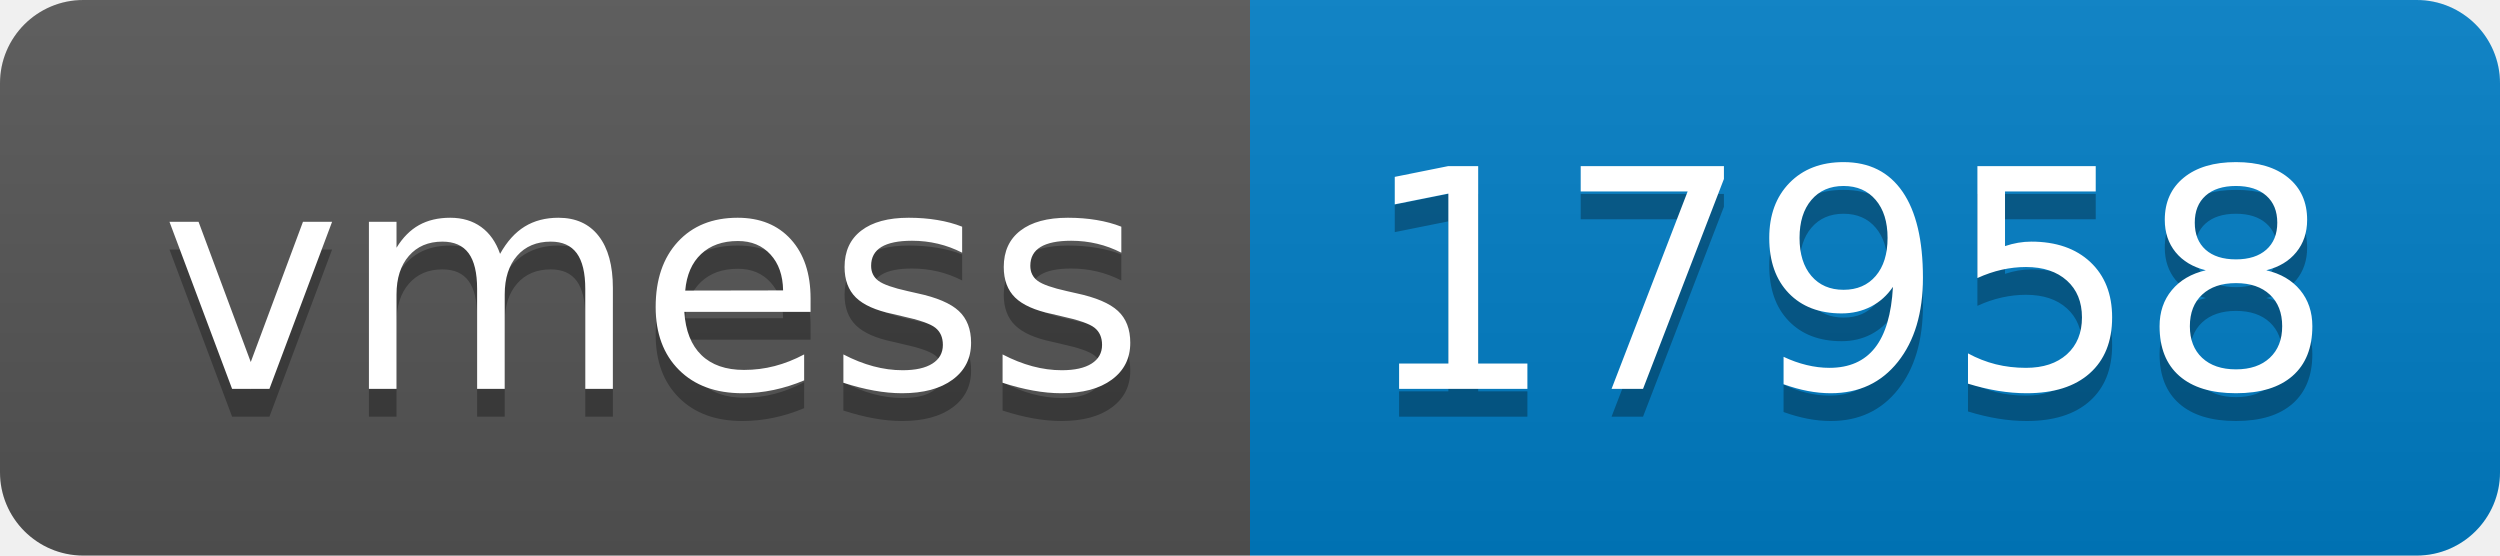
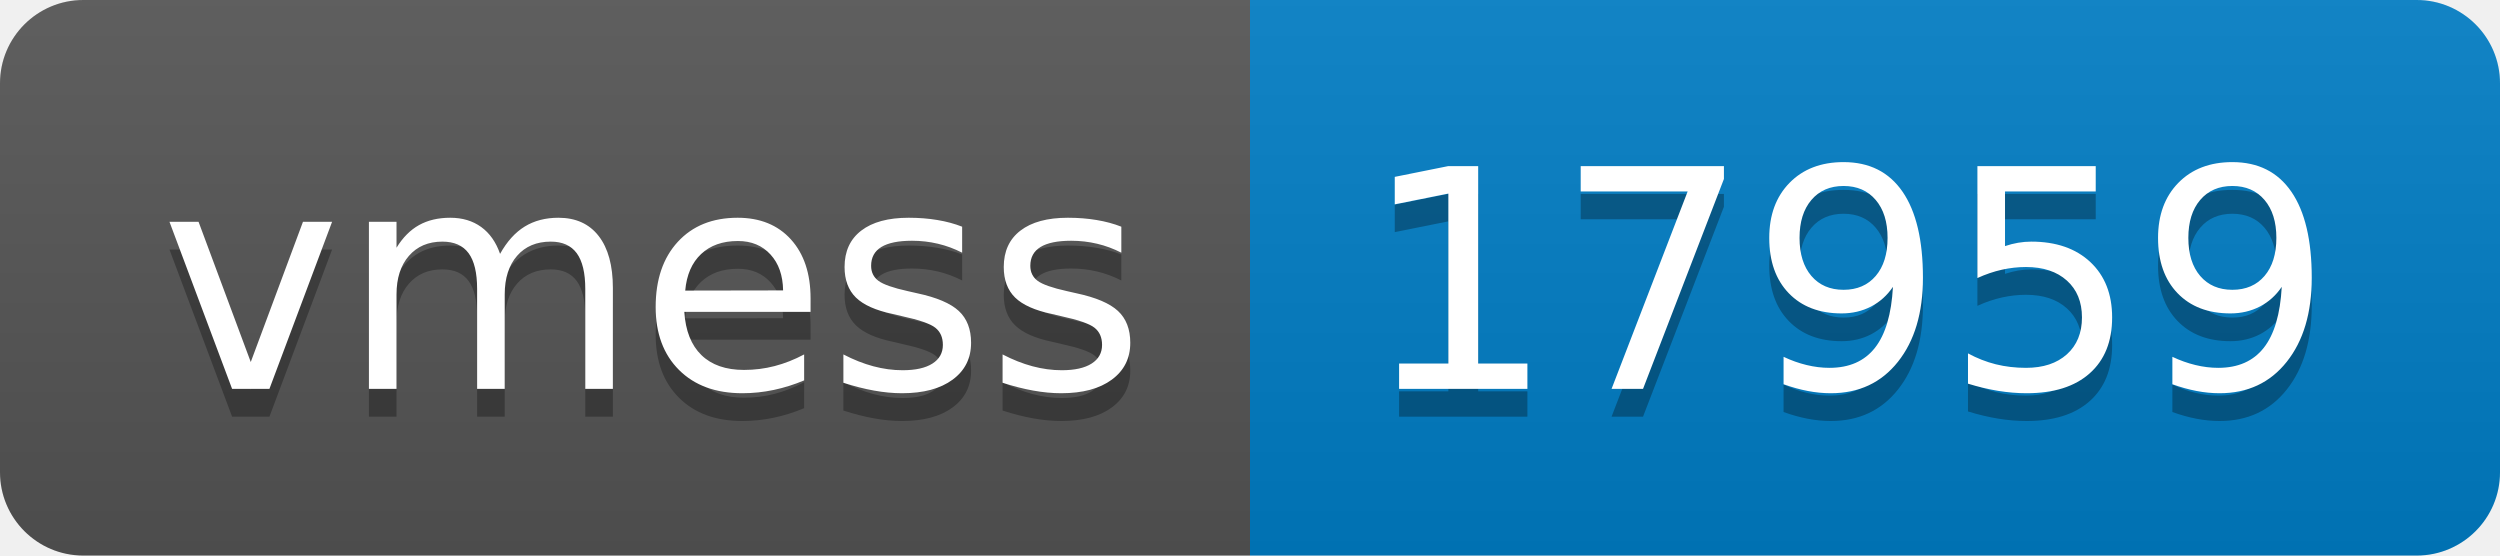
- <svg xmlns="http://www.w3.org/2000/svg" width="90" height="20" role="img" aria-label="vmess: 17958">
+ <svg xmlns="http://www.w3.org/2000/svg" width="90" height="20" role="img" aria-label="vmess: 17959">
  <linearGradient id="s" x2="0" y2="100%">
    <stop offset="0" stop-color="#bbb" stop-opacity=".1" />
    <stop offset="1" stop-opacity=".1" />
  </linearGradient>
  <clipPath id="r">
    <rect width="90" height="20" rx="3" fill="#fff" />
  </clipPath>
  <g clip-path="url(#r)">
    <rect width="45" height="20" fill="#555" />
    <rect x="45" width="45" height="20" fill="#007ec6" />
    <rect width="90" height="20" fill="url(#s)" />
  </g>
  <g fill="#fff" text-anchor="middle" font-family="Verdana,Geneva,DejaVu Sans,sans-serif" text-rendering="geometricPrecision" font-size="110">
    <text aria-hidden="true" x="235" y="150" fill="#010101" fill-opacity=".3" transform="scale(.1)" textLength="350">vmess</text>
    <text x="235" y="140" transform="scale(.1)" fill="#fff" textLength="350">vmess</text>
-     <text aria-hidden="true" x="665" y="150" fill="#010101" fill-opacity=".3" transform="scale(.1)" textLength="350">17958</text>
-     <text x="665" y="140" transform="scale(.1)" fill="#fff" textLength="350">17958</text>
+     <text aria-hidden="true" x="665" y="150" fill="#010101" fill-opacity=".3" transform="scale(.1)" textLength="350">17959</text>
+     <text x="665" y="140" transform="scale(.1)" fill="#fff" textLength="350">17959</text>
  </g>
</svg>
